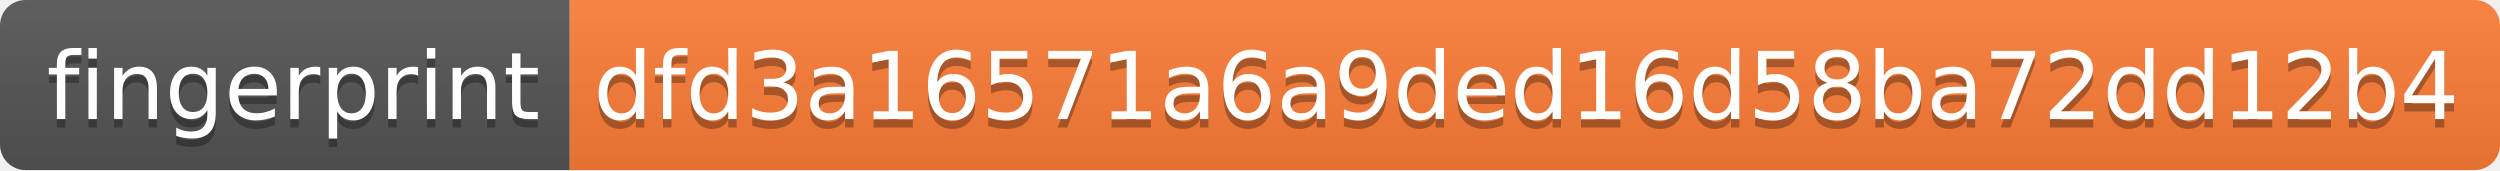
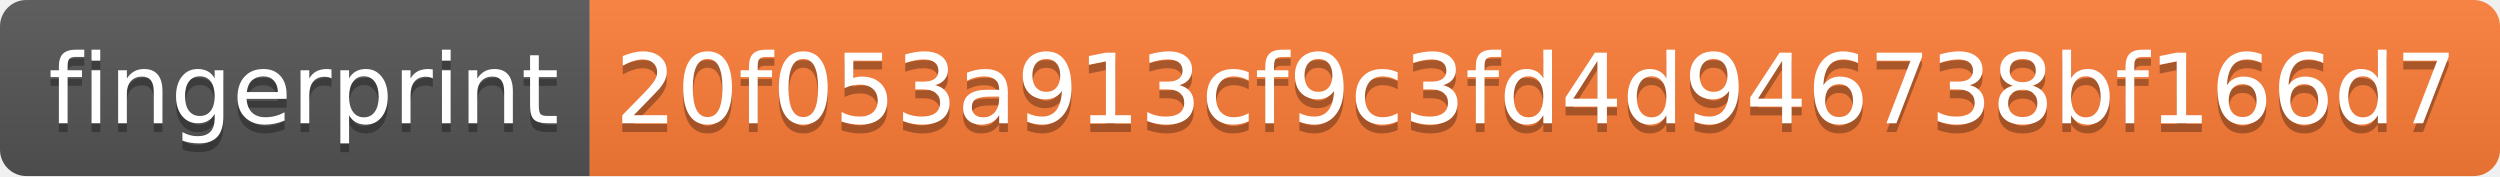
- <svg xmlns="http://www.w3.org/2000/svg" width="294" height="20" role="img" aria-label="fingerprint: dfd3a16571a6a9ded16d58ba72dd12b4">
+ <svg xmlns="http://www.w3.org/2000/svg" width="284" height="20" role="img" aria-label="fingerprint: 20f053a913cf9c3fd4d946738bf166d7">
  <linearGradient id="s" x2="0" y2="100%">
    <stop offset="0" stop-color="#bbb" stop-opacity=".1" />
    <stop offset="1" stop-opacity=".1" />
  </linearGradient>
  <clipPath id="r">
-     <rect width="294" height="20" rx="3" fill="#fff" />
+     <rect width="284" height="20" rx="3" fill="#fff" />
  </clipPath>
  <g clip-path="url(#r)">
    <rect width="67" height="20" fill="#555" />
-     <rect x="67" width="227" height="20" fill="#fe7d37" />
-     <rect width="294" height="20" fill="url(#s)" />
+     <rect x="67" width="217" height="20" fill="#fe7d37" />
+     <rect width="284" height="20" fill="url(#s)" />
  </g>
  <g fill="#fff" text-anchor="middle" font-family="Verdana,Geneva,DejaVu Sans,sans-serif" text-rendering="geometricPrecision" font-size="110">
    <text aria-hidden="true" x="345" y="150" fill="#010101" fill-opacity=".3" transform="scale(.1)" textLength="570">fingerprint</text>
    <text x="345" y="140" transform="scale(.1)" fill="#fff" textLength="570">fingerprint</text>
-     <text aria-hidden="true" x="1795" y="150" fill="#010101" fill-opacity=".3" transform="scale(.1)" textLength="2170">dfd3a16571a6a9ded16d58ba72dd12b4</text>
-     <text x="1795" y="140" transform="scale(.1)" fill="#fff" textLength="2170">dfd3a16571a6a9ded16d58ba72dd12b4</text>
+     <text aria-hidden="true" x="1745" y="150" fill="#010101" fill-opacity=".3" transform="scale(.1)" textLength="2070">20f053a913cf9c3fd4d946738bf166d7</text>
+     <text x="1745" y="140" transform="scale(.1)" fill="#fff" textLength="2070">20f053a913cf9c3fd4d946738bf166d7</text>
  </g>
</svg>
